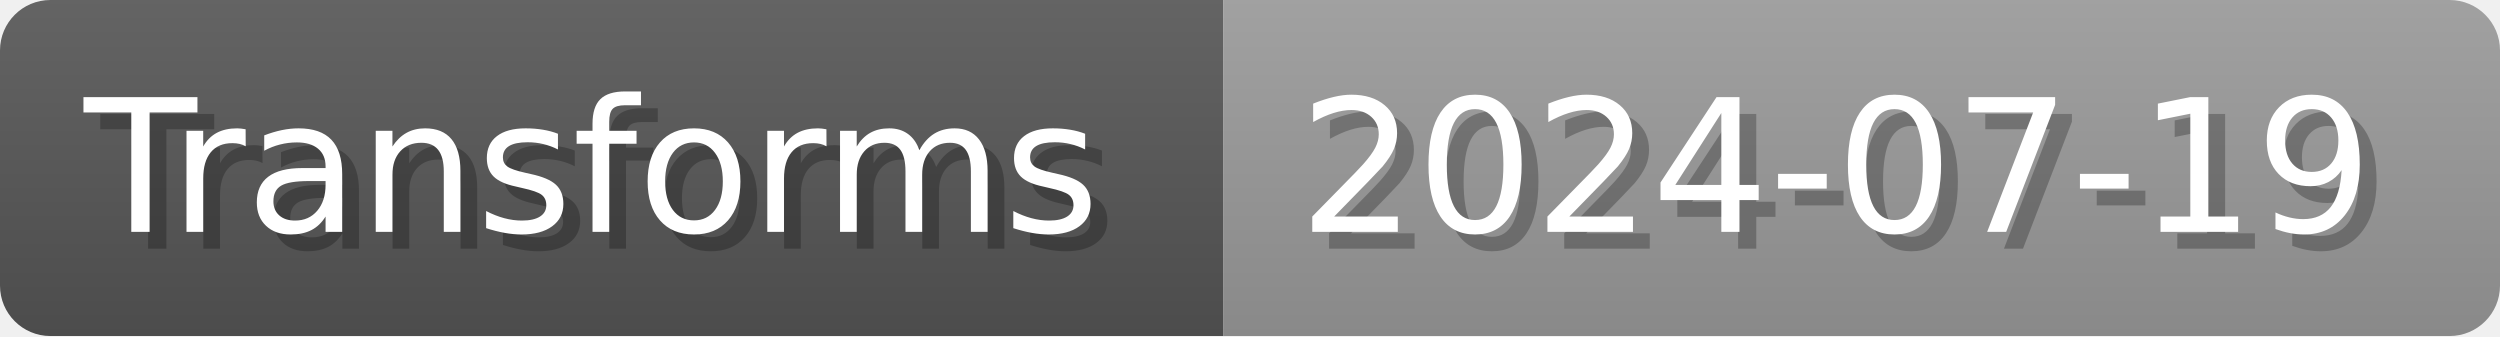
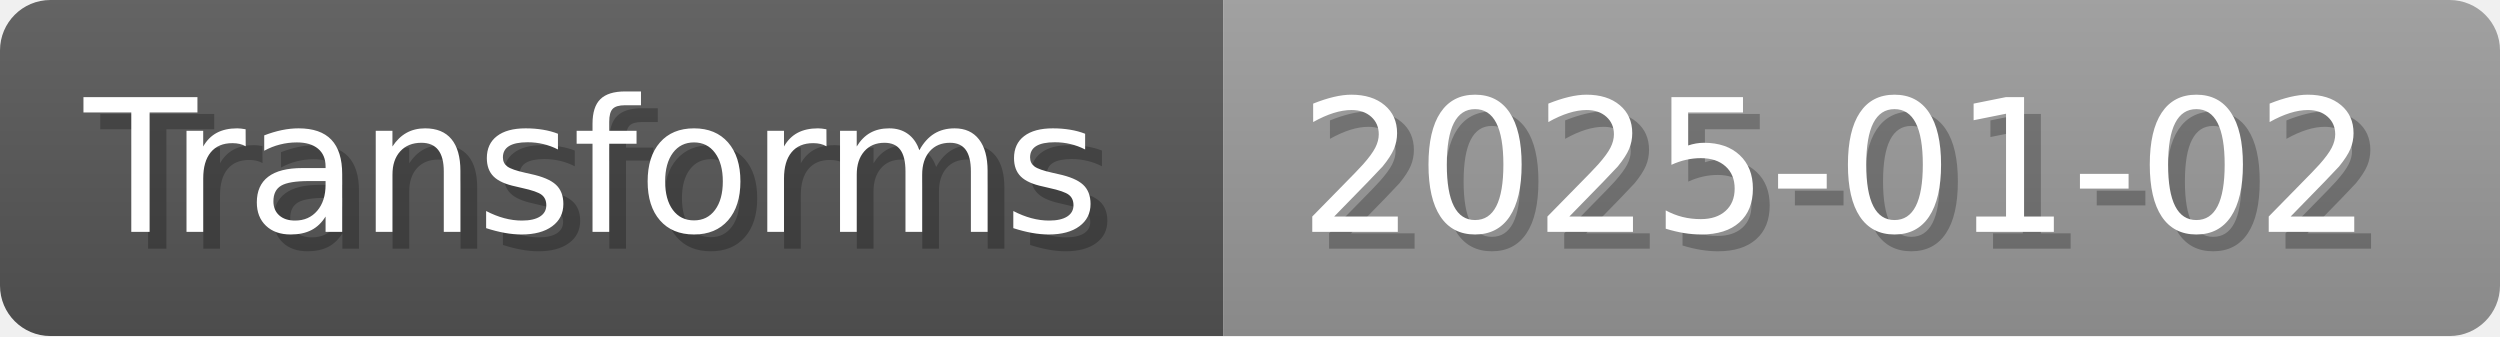
- <svg xmlns="http://www.w3.org/2000/svg" width="148.8" height="20" viewBox="0 0 1488 200" role="img" aria-label="Transforms: 2024-07-19">
+ <svg xmlns="http://www.w3.org/2000/svg" width="148.8" height="20" viewBox="0 0 1488 200" role="img" aria-label="Transforms: 2025-01-02">
  <linearGradient id="a" x2="0" y2="100%">
    <stop offset="0" stop-opacity=".1" stop-color="#EEE" />
    <stop offset="1" stop-opacity=".1" />
  </linearGradient>
  <mask id="m">
    <rect width="1488" height="200" rx="30" fill="#FFF" />
  </mask>
  <g mask="url(#m)">
    <rect width="728" height="200" fill="#555" />
    <rect width="760" height="200" fill="#999" x="728" />
    <rect width="1488" height="200" fill="url(#a)" />
  </g>
  <g aria-hidden="true" fill="#fff" text-anchor="start" font-family="Verdana,DejaVu Sans,sans-serif" font-size="110">
    <text x="60" y="148" textLength="628" fill="#000" opacity="0.25">Transforms</text>
    <text x="50" y="138" textLength="628">Transforms</text>
-     <text x="783" y="148" textLength="660" fill="#000" opacity="0.25">2024-07-19</text>
-     <text x="773" y="138" textLength="660">2024-07-19</text>
+     <text x="783" y="148" textLength="660" fill="#000" opacity="0.25">2025-01-02</text>
+     <text x="773" y="138" textLength="660">2025-01-02</text>
  </g>
</svg>
